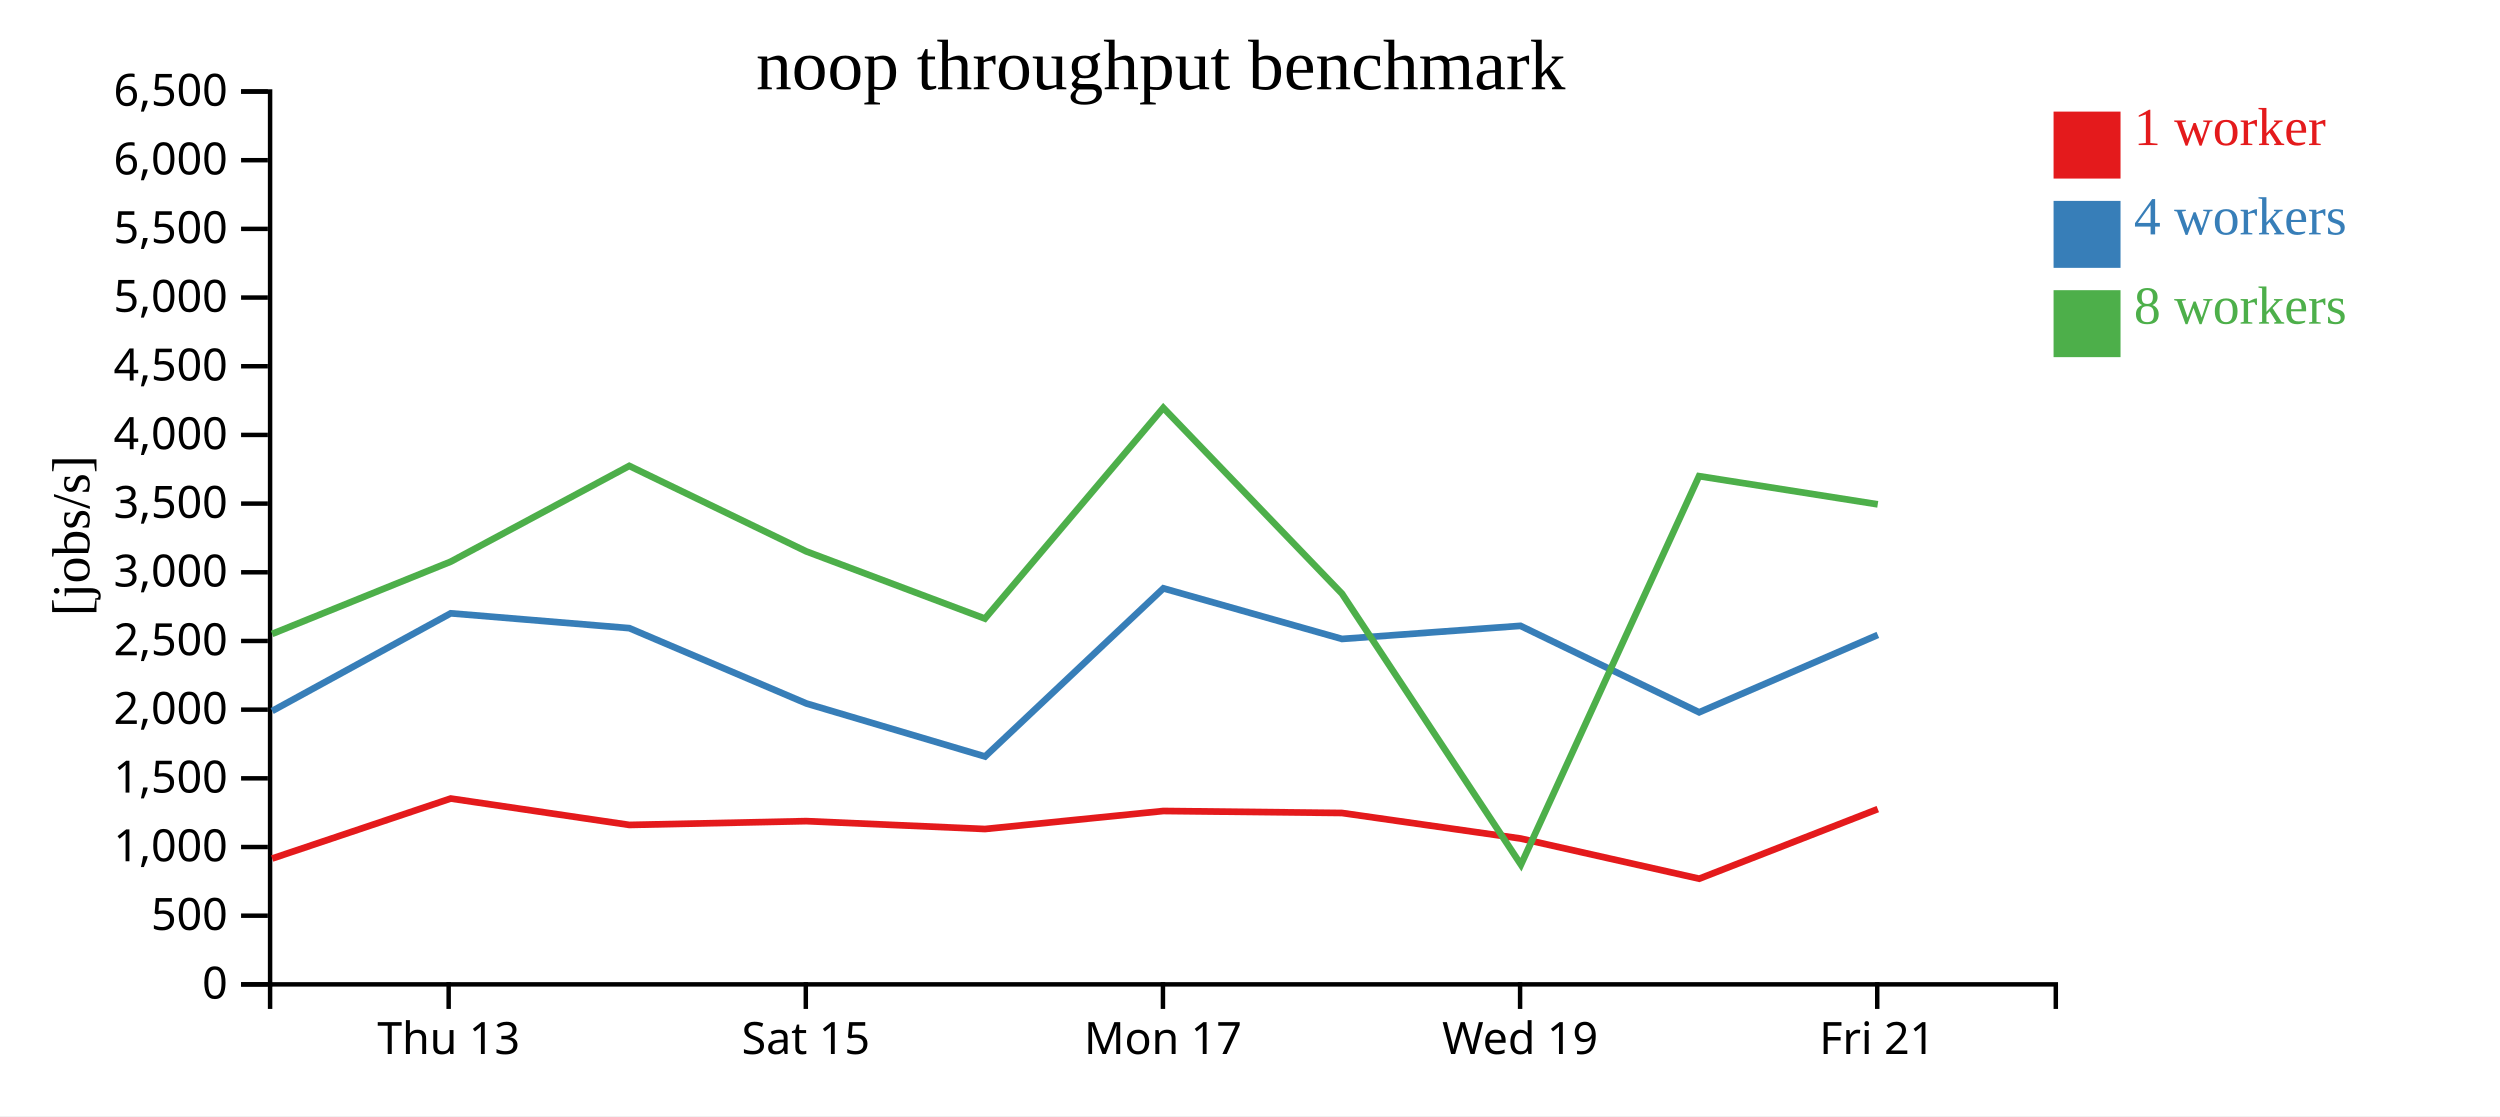
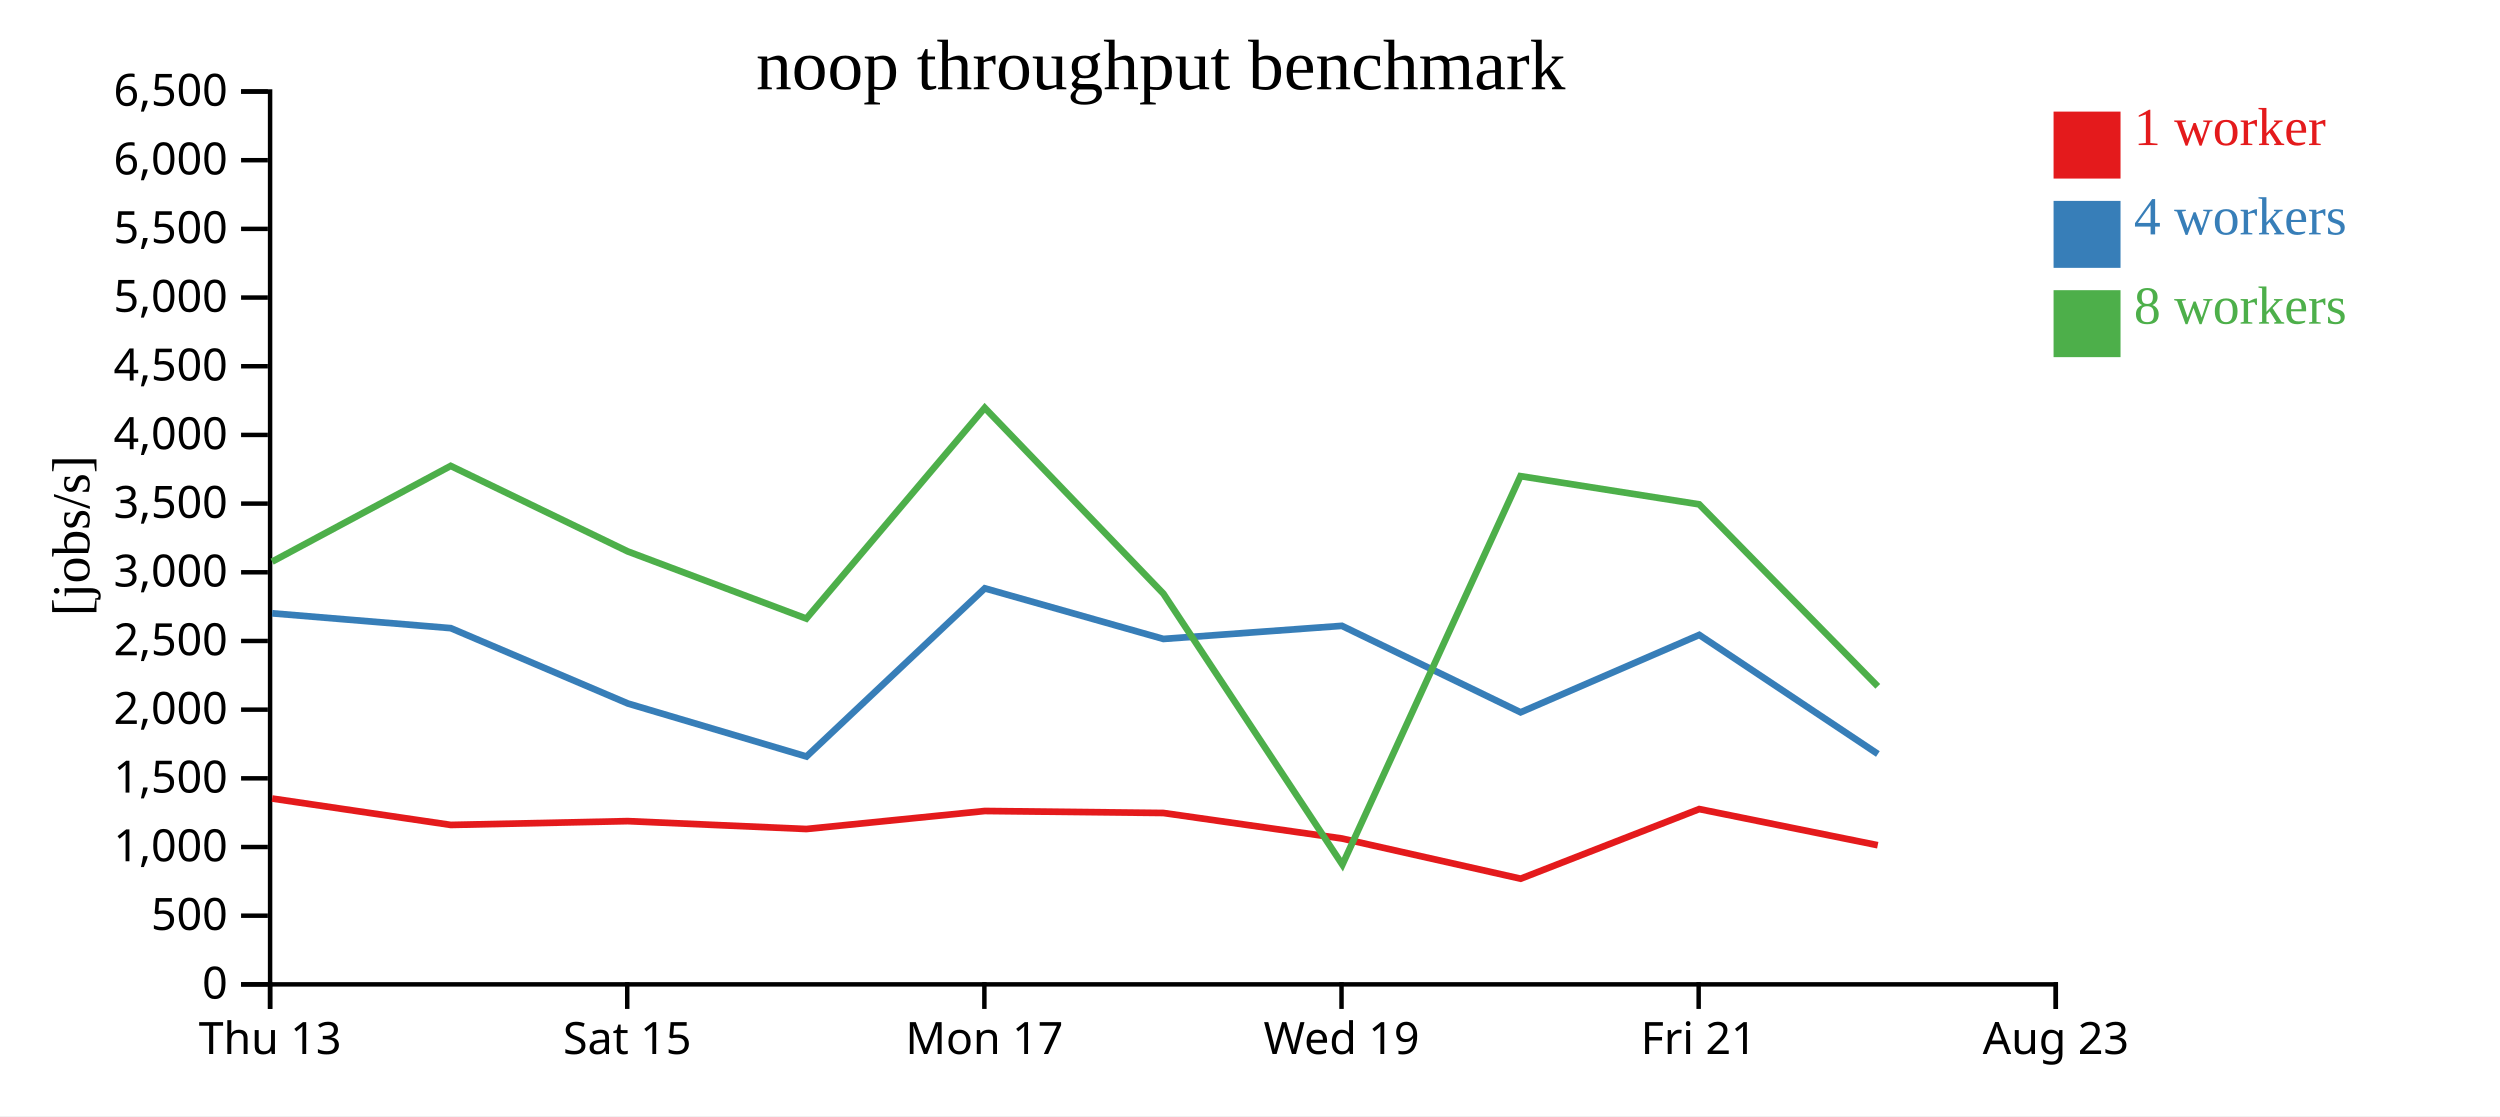
<svg xmlns="http://www.w3.org/2000/svg" width="560" height="250">
  <rect width="100%" height="100%" fill="white" />
  <g transform="translate(60,20)">
    <g transform="translate(0,200)" fill="none" font-size="10" font-family="sans-serif" text-anchor="middle">
      <path class="domain" stroke="currentColor" d="M0.5,6V0.5H400.5V6" />
-       <g class="tick" opacity="1" transform="translate(40.5,0)">
+       <g class="tick" opacity="1" transform="translate(0.5,0)">
        <line stroke="currentColor" y2="6" />
        <text fill="currentColor" y="9" dy="0.71em">Thu 13</text>
      </g>
-       <g class="tick" opacity="1" transform="translate(120.5,0)">
+       <g class="tick" opacity="1" transform="translate(80.5,0)">
        <line stroke="currentColor" y2="6" />
        <text fill="currentColor" y="9" dy="0.71em">Sat 15</text>
      </g>
-       <g class="tick" opacity="1" transform="translate(200.5,0)">
+       <g class="tick" opacity="1" transform="translate(160.5,0)">
        <line stroke="currentColor" y2="6" />
        <text fill="currentColor" y="9" dy="0.71em">Mon 17</text>
      </g>
-       <g class="tick" opacity="1" transform="translate(280.5,0)">
+       <g class="tick" opacity="1" transform="translate(240.5,0)">
        <line stroke="currentColor" y2="6" />
        <text fill="currentColor" y="9" dy="0.71em">Wed 19</text>
      </g>
-       <g class="tick" opacity="1" transform="translate(360.5,0)">
+       <g class="tick" opacity="1" transform="translate(320.5,0)">
        <line stroke="currentColor" y2="6" />
        <text fill="currentColor" y="9" dy="0.71em">Fri 21</text>
+       </g>
+       <g class="tick" opacity="1" transform="translate(400.5,0)">
+         <line stroke="currentColor" y2="6" />
+         <text fill="currentColor" y="9" dy="0.71em">Aug 23</text>
      </g>
    </g>
    <g fill="none" font-size="10" font-family="sans-serif" text-anchor="end">
      <path class="domain" stroke="currentColor" d="M-6,200.5H0.5V0.5H-6" />
      <g class="tick" opacity="1" transform="translate(0,200.5)">
        <line stroke="currentColor" x2="-6" />
        <text fill="currentColor" x="-9" dy="0.32em">0</text>
      </g>
      <g class="tick" opacity="1" transform="translate(0,185.1154)">
        <line stroke="currentColor" x2="-6" />
        <text fill="currentColor" x="-9" dy="0.32em">500</text>
      </g>
      <g class="tick" opacity="1" transform="translate(0,169.7308)">
        <line stroke="currentColor" x2="-6" />
        <text fill="currentColor" x="-9" dy="0.32em">1,000</text>
      </g>
      <g class="tick" opacity="1" transform="translate(0,154.3462)">
        <line stroke="currentColor" x2="-6" />
        <text fill="currentColor" x="-9" dy="0.32em">1,500</text>
      </g>
      <g class="tick" opacity="1" transform="translate(0,138.9615)">
        <line stroke="currentColor" x2="-6" />
        <text fill="currentColor" x="-9" dy="0.32em">2,000</text>
      </g>
      <g class="tick" opacity="1" transform="translate(0,123.5769)">
        <line stroke="currentColor" x2="-6" />
        <text fill="currentColor" x="-9" dy="0.32em">2,500</text>
      </g>
      <g class="tick" opacity="1" transform="translate(0,108.1923)">
        <line stroke="currentColor" x2="-6" />
        <text fill="currentColor" x="-9" dy="0.32em">3,000</text>
      </g>
      <g class="tick" opacity="1" transform="translate(0,92.80769)">
        <line stroke="currentColor" x2="-6" />
        <text fill="currentColor" x="-9" dy="0.32em">3,500</text>
      </g>
      <g class="tick" opacity="1" transform="translate(0,77.42308)">
        <line stroke="currentColor" x2="-6" />
        <text fill="currentColor" x="-9" dy="0.32em">4,000</text>
      </g>
      <g class="tick" opacity="1" transform="translate(0,62.03846)">
        <line stroke="currentColor" x2="-6" />
        <text fill="currentColor" x="-9" dy="0.32em">4,500</text>
      </g>
      <g class="tick" opacity="1" transform="translate(0,46.65385)">
        <line stroke="currentColor" x2="-6" />
        <text fill="currentColor" x="-9" dy="0.32em">5,000</text>
      </g>
      <g class="tick" opacity="1" transform="translate(0,31.26923)">
        <line stroke="currentColor" x2="-6" />
        <text fill="currentColor" x="-9" dy="0.32em">5,500</text>
      </g>
      <g class="tick" opacity="1" transform="translate(0,15.88462)">
        <line stroke="currentColor" x2="-6" />
        <text fill="currentColor" x="-9" dy="0.32em">6,000</text>
      </g>
      <g class="tick" opacity="1" transform="translate(0,0.5)">
        <line stroke="currentColor" x2="-6" />
        <text fill="currentColor" x="-9" dy="0.32em">6,500</text>
      </g>
    </g>
    <text text-anchor="middle" style="font-size: 12px" transform="rotate(-90)" y="-40" x="-100">[jobs/s]</text>
    <text text-anchor="middle" style="font-size: 16px" y="0" x="200">noop throughput benchmark</text>
-     <path class="line" fill="none" stroke="#e41a1c" stroke-width="1.5" d="M0.967,172.305L40.958,158.873L80.971,164.785L120.598,163.934L160.629,165.699L200.595,161.663L240.598,162.108L280.6,167.826L320.623,176.829L360.629,161.234" />
-     <path class="line" fill="none" stroke="#377eb8" stroke-width="1.5" d="M0.961,139.263L40.961,117.385L80.972,120.706L120.667,137.594L160.655,149.46L200.597,111.789L240.603,123.123L280.587,120.19L320.611,139.557L360.632,122.221" />
-     <path class="line" fill="none" stroke="#4daf4a" stroke-width="1.5" d="M0.947,121.998L40.954,105.812L80.954,84.363L120.595,103.512L160.623,118.566L200.579,71.356L240.603,112.983L280.693,173.683L320.583,86.659L360.617,92.975" />
+     <path class="line" fill="none" stroke="#e41a1c" stroke-width="1.5" d="M0.958,158.873L40.971,164.785L80.598,163.934L120.629,165.699L160.595,161.663L200.598,162.108L240.6,167.826L280.623,176.829L320.629,161.234L360.614,169.329" />
+     <path class="line" fill="none" stroke="#377eb8" stroke-width="1.5" d="M0.961,117.385L40.972,120.706L80.667,137.594L120.655,149.46L160.597,111.789L200.603,123.123L240.587,120.19L280.611,139.557L320.632,122.221L360.643,148.896" />
+     <path class="line" fill="none" stroke="#4daf4a" stroke-width="1.5" d="M0.954,105.812L40.954,84.363L80.595,103.512L120.623,118.566L160.579,71.356L200.603,112.983L240.693,173.683L280.583,86.659L320.617,92.975L360.625,133.744" />
    <rect class="dot" x="400" y="5" width="15" height="15" style="fill: #e41a1c;" />
    <rect class="dot" x="400" y="25" width="15" height="15" style="fill: #377eb8;" />
    <rect class="dot" x="400" y="45" width="15" height="15" style="fill: #4daf4a;" />
    <text class="label" x="418" y="12.5" style="fill: #e41a1c; alignment-baseline: middle;" text-anchor="left">1 worker</text>
    <text class="label" x="418" y="32.5" style="fill: #377eb8; alignment-baseline: middle;" text-anchor="left">4 workers</text>
    <text class="label" x="418" y="52.5" style="fill: #4daf4a; alignment-baseline: middle;" text-anchor="left">8 workers</text>
  </g>
</svg>
